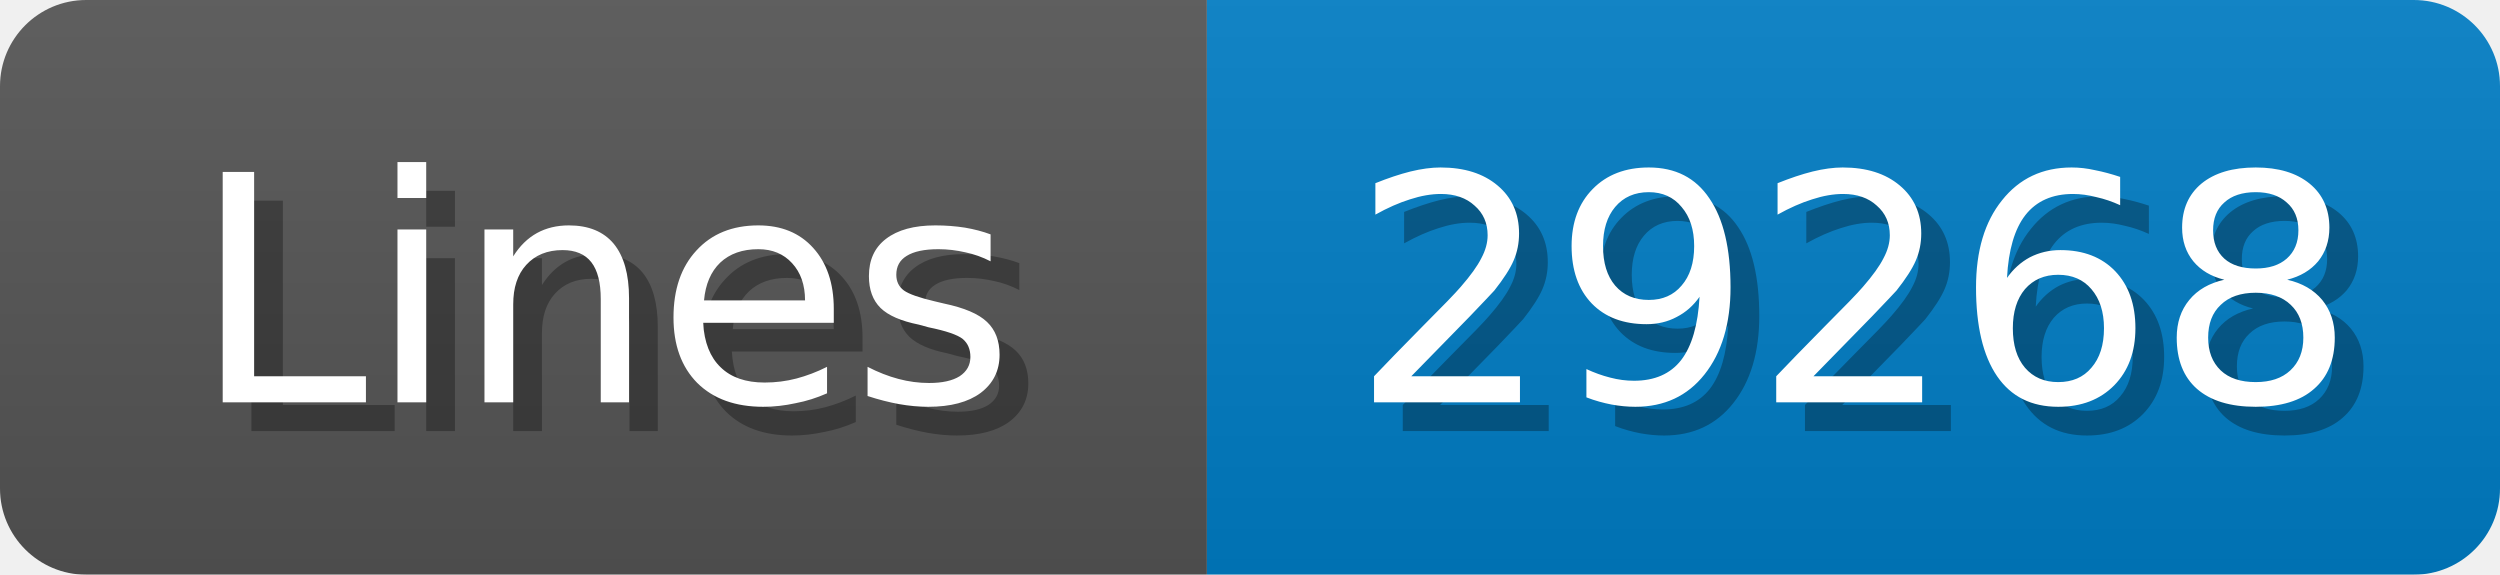
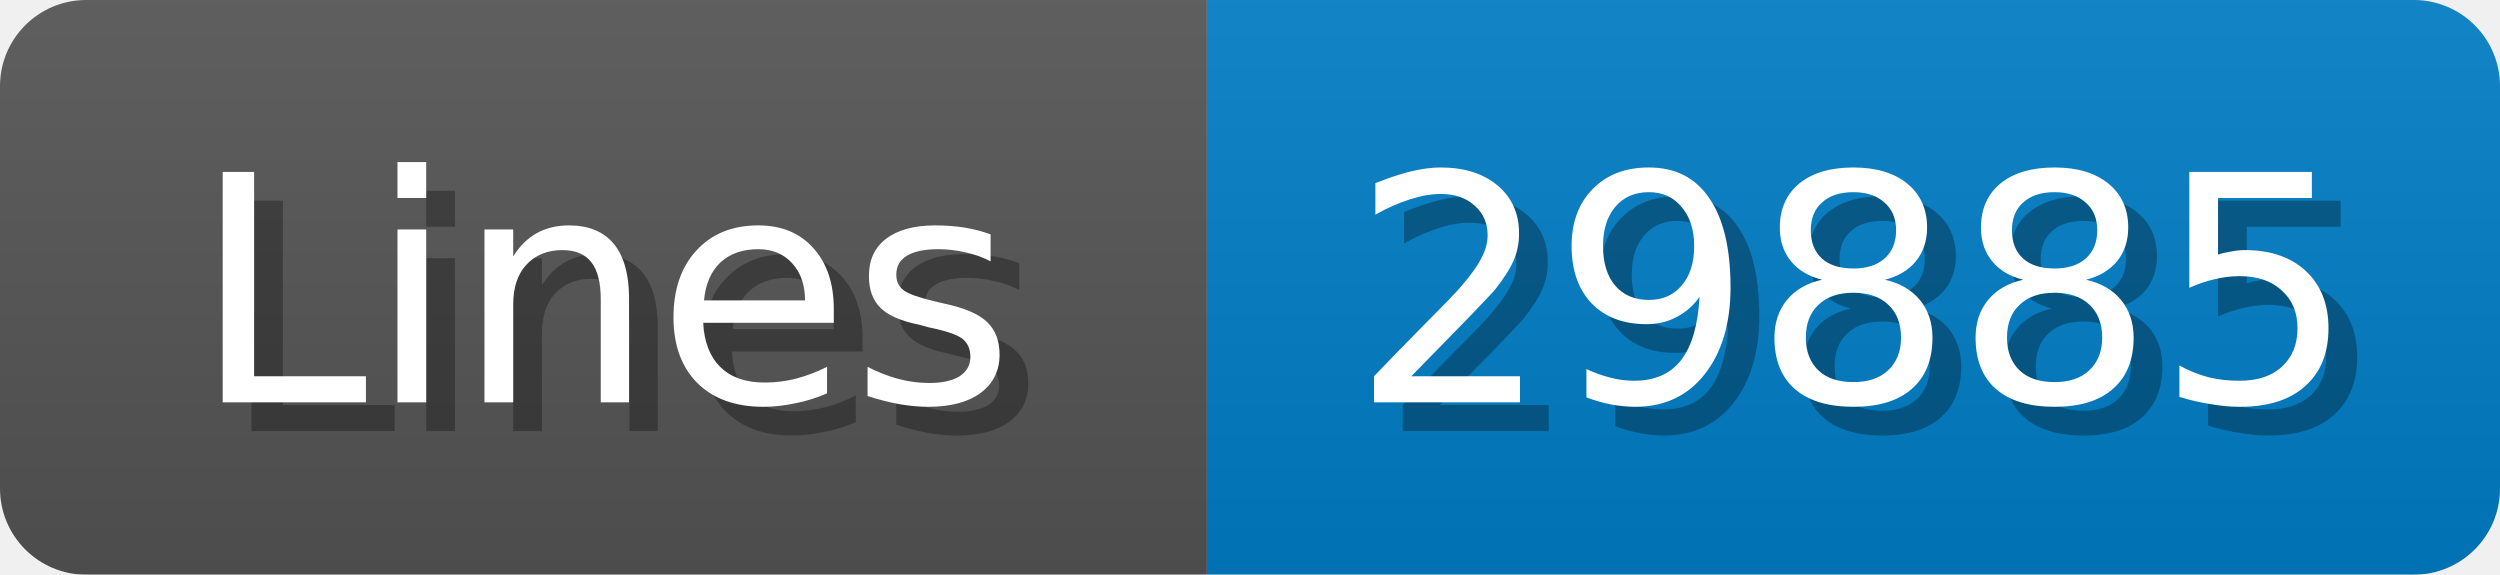
<svg xmlns="http://www.w3.org/2000/svg" width="87" height="20">
  <linearGradient id="b" x2="0" y2="100%">
    <stop offset="0" stop-color="#bbb" stop-opacity=".1" />
    <stop offset="1" stop-opacity=".1" />
  </linearGradient>
  <mask id="anybadge_1">
    <rect width="87" height="20" rx="3" fill="#fff" />
  </mask>
  <g mask="url(#anybadge_1)">
    <path fill="#555" d="M0 0h42v20H0z" />
    <path fill="#007ec6" d="M42 0h45v20H42z" />
    <path fill="url(#b)" d="M0 0h87v20H0z" />
  </g>
  <g fill="#fff" text-anchor="middle" font-family="DejaVu Sans,Verdana,Geneva,sans-serif" font-size="11">
    <text x="22.0" y="15" fill="#010101" fill-opacity=".3">Lines</text>
    <text x="21.0" y="14">Lines</text>
  </g>
  <g fill="#fff" text-anchor="middle" font-family="DejaVu Sans,Verdana,Geneva,sans-serif" font-size="11">
-     <text x="65.5" y="15" fill="#010101" fill-opacity=".3">29268</text>
-     <text x="64.5" y="14">29268</text>
+     <text x="65.5" y="15" fill="#010101" fill-opacity=".3">29885</text>
+     <text x="64.5" y="14">29885</text>
  </g>
</svg>
